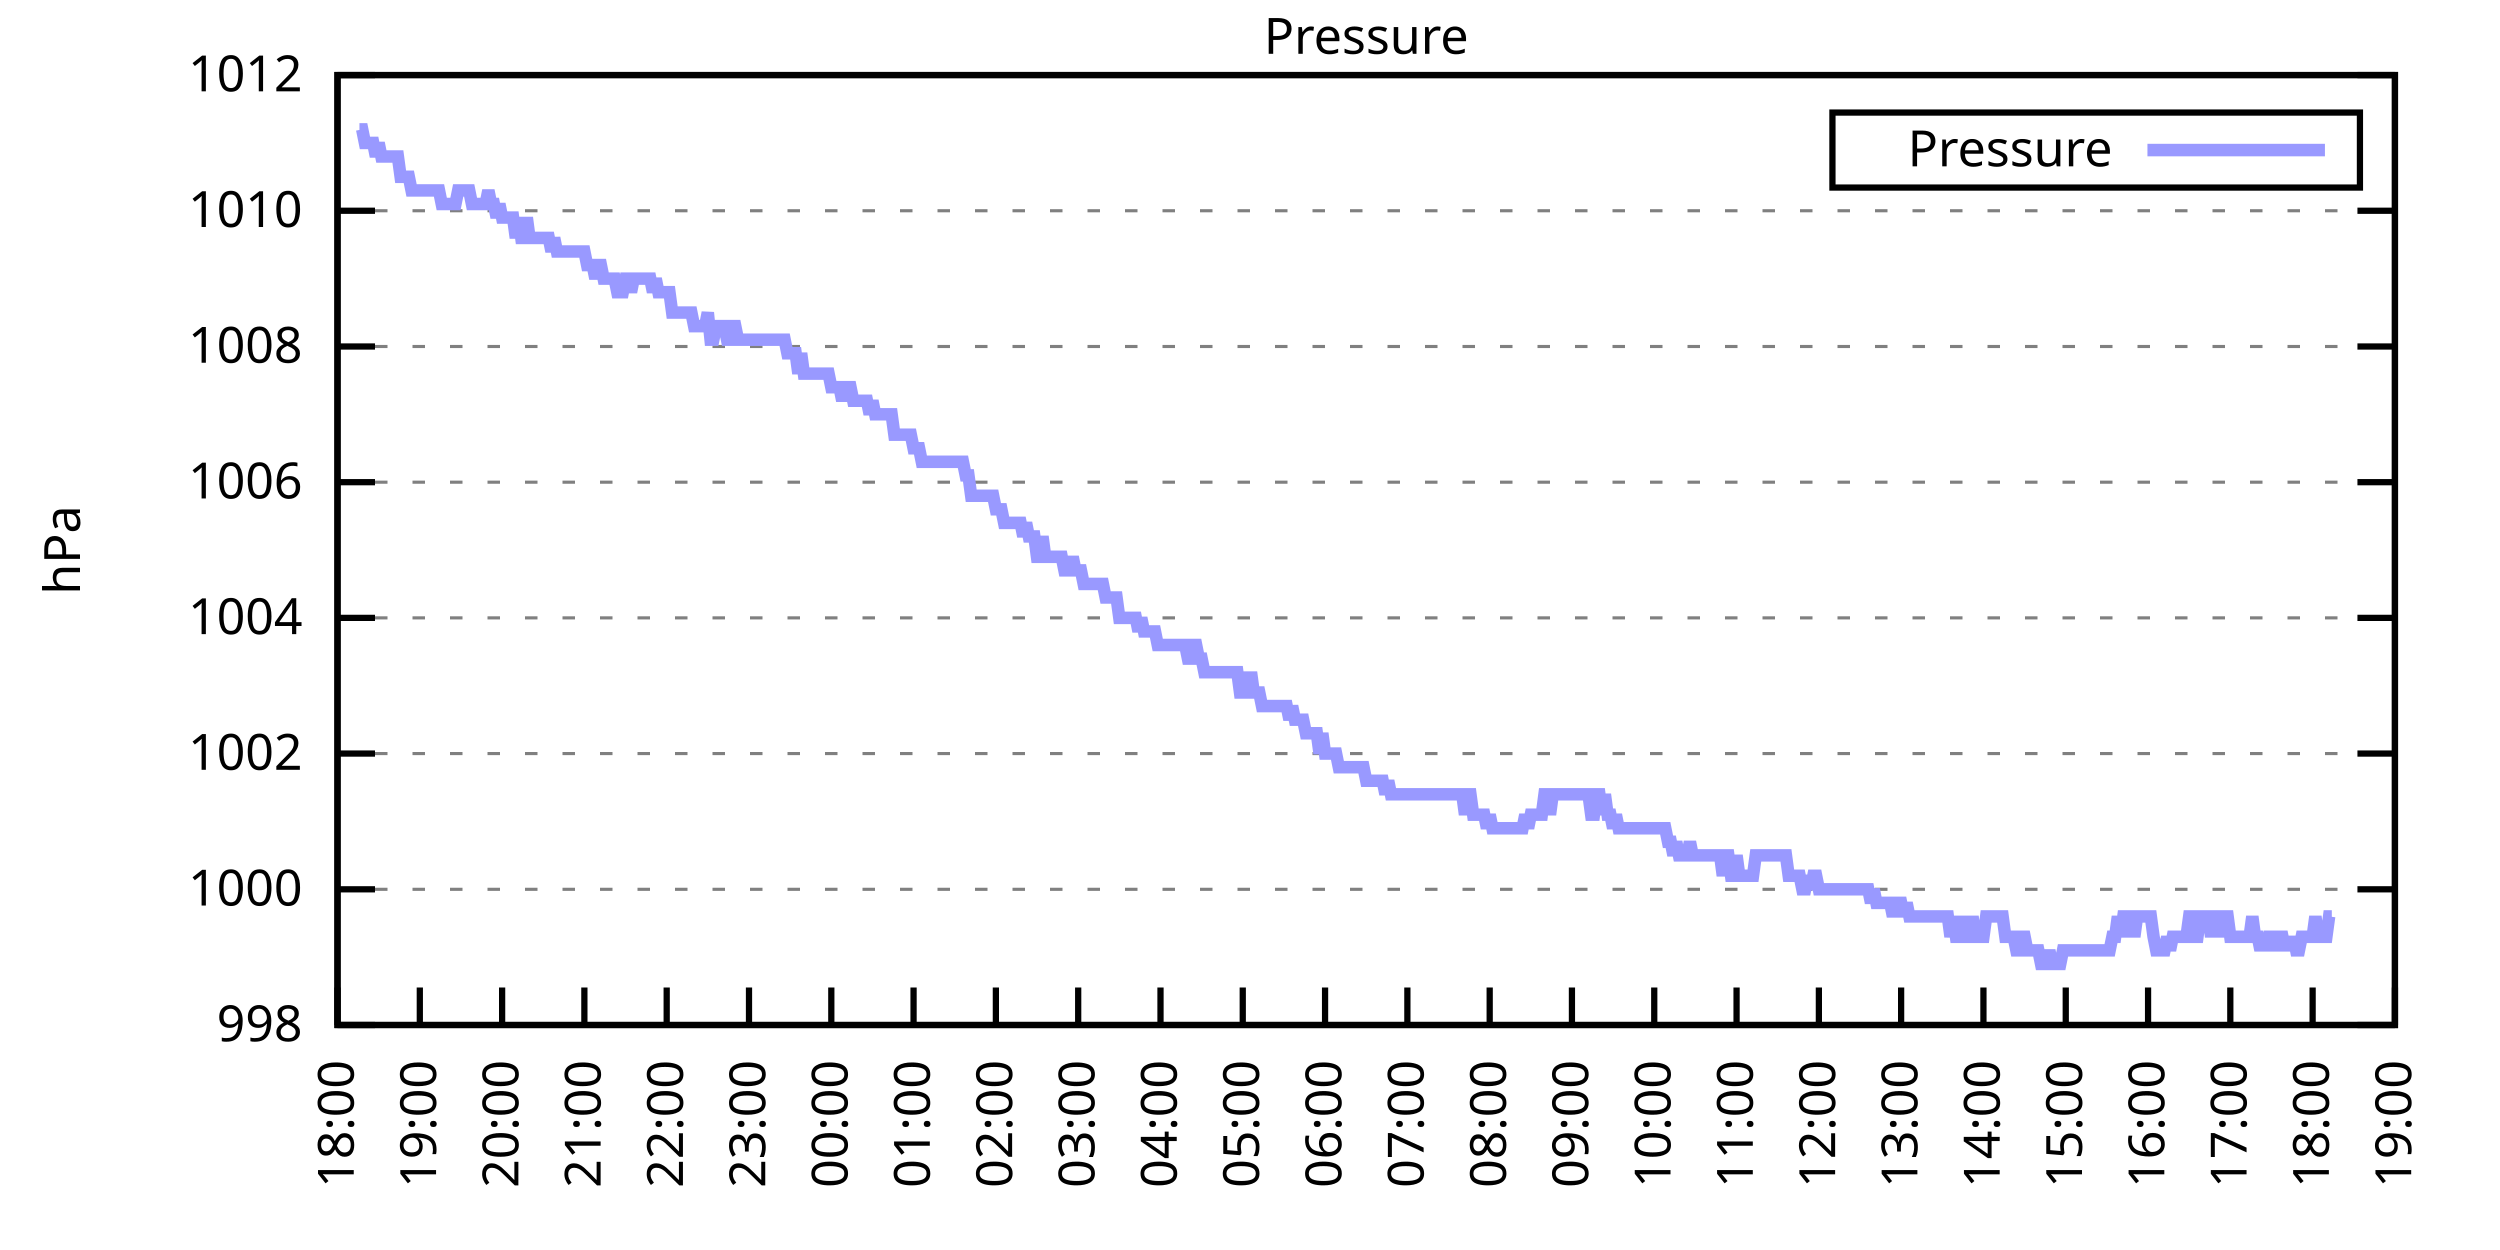
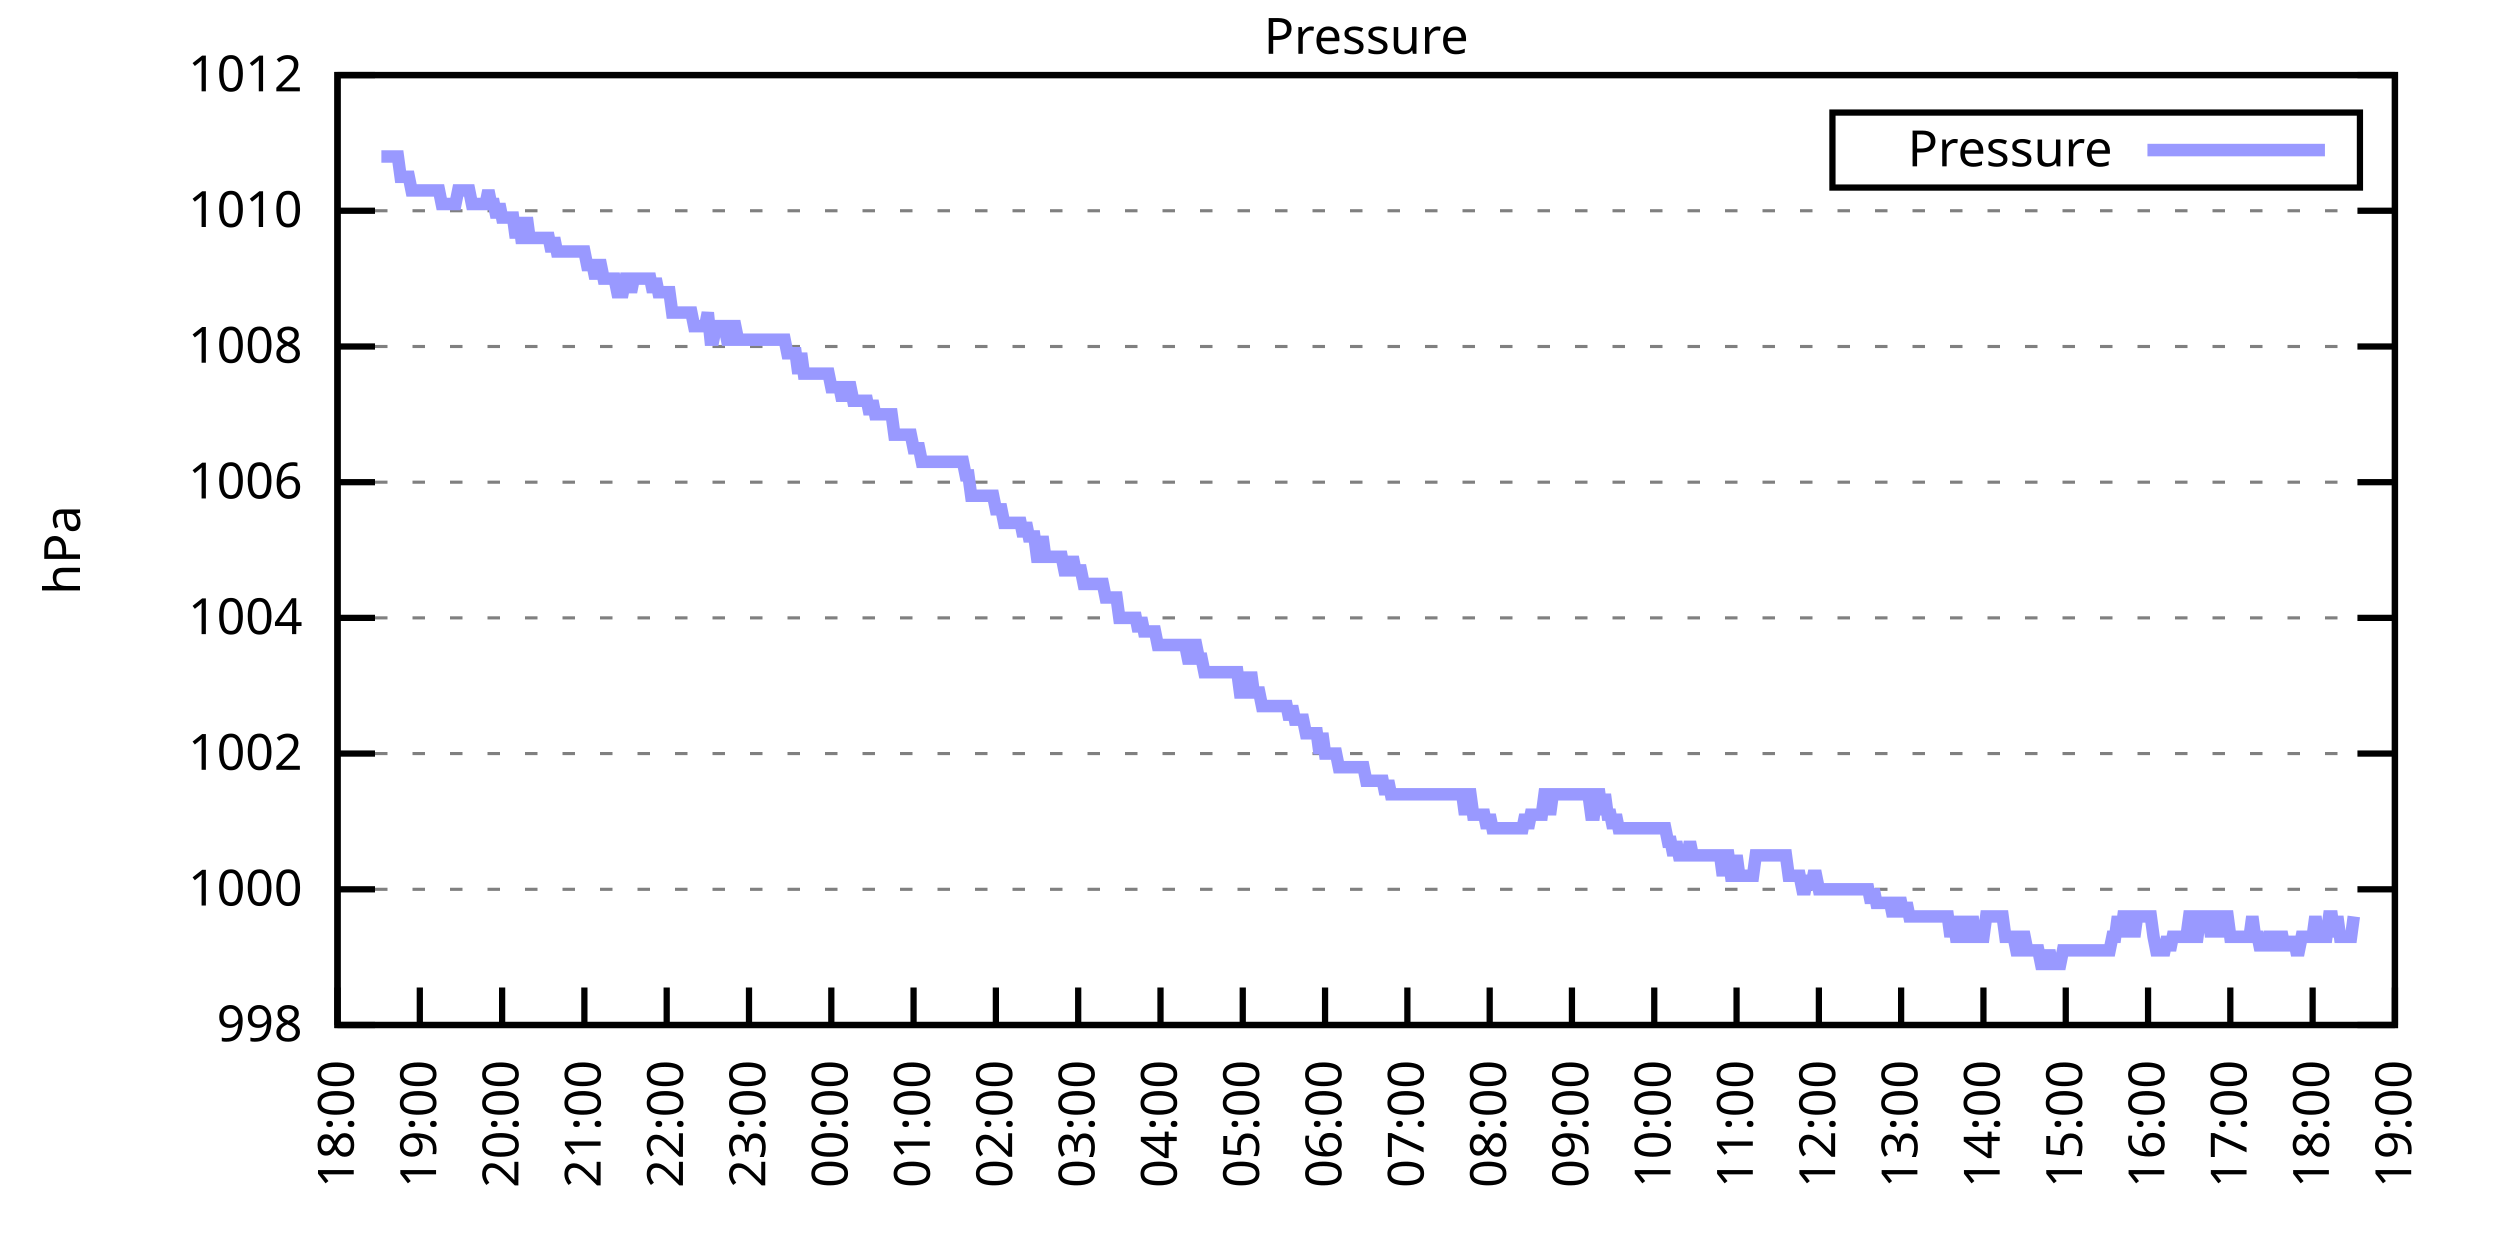
<svg xmlns="http://www.w3.org/2000/svg" xmlns:xlink="http://www.w3.org/1999/xlink" width="400" height="200" viewBox="0 0 400 200">
  <g id="gnuplot_canvas">
    <rect x="0" y="0" width="400" height="200" fill="none" />
    <defs>
      <circle id="gpDot" r="0.5" stroke-width="0.5" stroke="currentColor" />
      <path id="gpPt0" stroke-width="0.333" stroke="currentColor" d="M-1,0 h2 M0,-1 v2" />
      <path id="gpPt1" stroke-width="0.333" stroke="currentColor" d="M-1,-1 L1,1 M1,-1 L-1,1" />
      <path id="gpPt2" stroke-width="0.333" stroke="currentColor" d="M-1,0 L1,0 M0,-1 L0,1 M-1,-1 L1,1 M-1,1 L1,-1" />
      <rect id="gpPt3" stroke-width="0.333" stroke="currentColor" x="-1" y="-1" width="2" height="2" />
      <rect id="gpPt4" stroke-width="0.333" stroke="currentColor" fill="currentColor" x="-1" y="-1" width="2" height="2" />
      <circle id="gpPt5" stroke-width="0.333" stroke="currentColor" cx="0" cy="0" r="1" />
      <use xlink:href="#gpPt5" id="gpPt6" fill="currentColor" stroke="none" />
      <path id="gpPt7" stroke-width="0.333" stroke="currentColor" d="M0,-1.33 L-1.33,0.67 L1.33,0.67 z" />
      <use xlink:href="#gpPt7" id="gpPt8" fill="currentColor" stroke="none" />
      <use xlink:href="#gpPt7" id="gpPt9" stroke="currentColor" transform="rotate(180)" />
      <use xlink:href="#gpPt9" id="gpPt10" fill="currentColor" stroke="none" />
      <use xlink:href="#gpPt3" id="gpPt11" stroke="currentColor" transform="rotate(45)" />
      <use xlink:href="#gpPt11" id="gpPt12" fill="currentColor" stroke="none" />
      <path id="gpPt13" stroke-width="0.333" stroke="currentColor" d="M0,1.330 L1.265,0.411 L0.782,-1.067 L-0.782,-1.076 L-1.265,0.411 z" />
      <use xlink:href="#gpPt13" id="gpPt14" fill="currentColor" stroke="none" />
      <filter id="textbox" filterUnits="objectBoundingBox" x="0" y="0" height="1" width="1">
        <feFlood flood-color="white" flood-opacity="1" result="bgnd" />
        <feComposite in="SourceGraphic" in2="bgnd" operator="atop" />
      </filter>
      <filter id="greybox" filterUnits="objectBoundingBox" x="0" y="0" height="1" width="1">
        <feFlood flood-color="lightgrey" flood-opacity="1" result="grey" />
        <feComposite in="SourceGraphic" in2="grey" operator="atop" />
      </filter>
    </defs>
    <g fill="none" color="white" stroke="currentColor" stroke-width="1.00" stroke-linecap="butt" stroke-linejoin="miter">
</g>
    <g fill="none" color="black" stroke="currentColor" stroke-width="1.00" stroke-linecap="butt" stroke-linejoin="miter">
      <g stroke="none" shape-rendering="crispEdges">
        <polygon fill="rgb(255, 255, 255)" points="54.00,164.00 383.18,164.00 383.18,12.02 54.00,12.02 " />
      </g>
    </g>
    <g fill="none" color="black" stroke="currentColor" stroke-width="1.00" stroke-linecap="butt" stroke-linejoin="miter">
</g>
    <g fill="none" color="black" stroke="black" stroke-width="0.50" stroke-linecap="butt" stroke-linejoin="miter">
</g>
    <g fill="none" color="gray" stroke="currentColor" stroke-width="0.50" stroke-linecap="butt" stroke-linejoin="miter">
      <path stroke="gray" stroke-dasharray="2,4" class="gridline" d="M54.00,164.00 L383.19,164.00  " />
    </g>
    <g fill="none" color="gray" stroke="gray" stroke-width="1.00" stroke-linecap="butt" stroke-linejoin="miter">
</g>
    <g fill="none" color="black" stroke="currentColor" stroke-width="1.00" stroke-linecap="butt" stroke-linejoin="miter">
      <path stroke="black" d="M54.00,164.00 L60.00,164.00 M383.19,164.00 L377.19,164.00  " />
      <g transform="translate(48.40,166.60)" stroke="none" fill="black" font-family="Sans" font-size="8.00" text-anchor="end">
        <text>
          <tspan font-family="Sans"> 998</tspan>
        </text>
      </g>
    </g>
    <g fill="none" color="black" stroke="currentColor" stroke-width="1.00" stroke-linecap="butt" stroke-linejoin="miter">
</g>
    <g fill="none" color="black" stroke="black" stroke-width="0.50" stroke-linecap="butt" stroke-linejoin="miter">
</g>
    <g fill="none" color="gray" stroke="currentColor" stroke-width="0.50" stroke-linecap="butt" stroke-linejoin="miter">
      <path stroke="gray" stroke-dasharray="2,4" class="gridline" d="M54.00,142.29 L383.19,142.29  " />
    </g>
    <g fill="none" color="gray" stroke="gray" stroke-width="1.00" stroke-linecap="butt" stroke-linejoin="miter">
</g>
    <g fill="none" color="black" stroke="currentColor" stroke-width="1.00" stroke-linecap="butt" stroke-linejoin="miter">
      <path stroke="black" d="M54.00,142.29 L60.00,142.29 M383.19,142.29 L377.19,142.29  " />
      <g transform="translate(48.40,144.89)" stroke="none" fill="black" font-family="Sans" font-size="8.00" text-anchor="end">
        <text>
          <tspan font-family="Sans"> 1000</tspan>
        </text>
      </g>
    </g>
    <g fill="none" color="black" stroke="currentColor" stroke-width="1.00" stroke-linecap="butt" stroke-linejoin="miter">
</g>
    <g fill="none" color="black" stroke="black" stroke-width="0.50" stroke-linecap="butt" stroke-linejoin="miter">
</g>
    <g fill="none" color="gray" stroke="currentColor" stroke-width="0.50" stroke-linecap="butt" stroke-linejoin="miter">
      <path stroke="gray" stroke-dasharray="2,4" class="gridline" d="M54.00,120.57 L383.19,120.57  " />
    </g>
    <g fill="none" color="gray" stroke="gray" stroke-width="1.00" stroke-linecap="butt" stroke-linejoin="miter">
</g>
    <g fill="none" color="black" stroke="currentColor" stroke-width="1.00" stroke-linecap="butt" stroke-linejoin="miter">
      <path stroke="black" d="M54.00,120.57 L60.00,120.57 M383.19,120.57 L377.19,120.57  " />
      <g transform="translate(48.40,123.17)" stroke="none" fill="black" font-family="Sans" font-size="8.00" text-anchor="end">
        <text>
          <tspan font-family="Sans"> 1002</tspan>
        </text>
      </g>
    </g>
    <g fill="none" color="black" stroke="currentColor" stroke-width="1.00" stroke-linecap="butt" stroke-linejoin="miter">
</g>
    <g fill="none" color="black" stroke="black" stroke-width="0.50" stroke-linecap="butt" stroke-linejoin="miter">
</g>
    <g fill="none" color="gray" stroke="currentColor" stroke-width="0.50" stroke-linecap="butt" stroke-linejoin="miter">
      <path stroke="gray" stroke-dasharray="2,4" class="gridline" d="M54.00,98.86 L383.19,98.86  " />
    </g>
    <g fill="none" color="gray" stroke="gray" stroke-width="1.00" stroke-linecap="butt" stroke-linejoin="miter">
</g>
    <g fill="none" color="black" stroke="currentColor" stroke-width="1.00" stroke-linecap="butt" stroke-linejoin="miter">
      <path stroke="black" d="M54.00,98.86 L60.00,98.86 M383.19,98.86 L377.19,98.86  " />
      <g transform="translate(48.40,101.46)" stroke="none" fill="black" font-family="Sans" font-size="8.00" text-anchor="end">
        <text>
          <tspan font-family="Sans"> 1004</tspan>
        </text>
      </g>
    </g>
    <g fill="none" color="black" stroke="currentColor" stroke-width="1.00" stroke-linecap="butt" stroke-linejoin="miter">
</g>
    <g fill="none" color="black" stroke="black" stroke-width="0.50" stroke-linecap="butt" stroke-linejoin="miter">
</g>
    <g fill="none" color="gray" stroke="currentColor" stroke-width="0.50" stroke-linecap="butt" stroke-linejoin="miter">
      <path stroke="gray" stroke-dasharray="2,4" class="gridline" d="M54.00,77.15 L383.19,77.15  " />
    </g>
    <g fill="none" color="gray" stroke="gray" stroke-width="1.00" stroke-linecap="butt" stroke-linejoin="miter">
</g>
    <g fill="none" color="black" stroke="currentColor" stroke-width="1.00" stroke-linecap="butt" stroke-linejoin="miter">
      <path stroke="black" d="M54.00,77.15 L60.00,77.15 M383.19,77.15 L377.19,77.15  " />
      <g transform="translate(48.40,79.75)" stroke="none" fill="black" font-family="Sans" font-size="8.00" text-anchor="end">
        <text>
          <tspan font-family="Sans"> 1006</tspan>
        </text>
      </g>
    </g>
    <g fill="none" color="black" stroke="currentColor" stroke-width="1.00" stroke-linecap="butt" stroke-linejoin="miter">
</g>
    <g fill="none" color="black" stroke="black" stroke-width="0.50" stroke-linecap="butt" stroke-linejoin="miter">
</g>
    <g fill="none" color="gray" stroke="currentColor" stroke-width="0.50" stroke-linecap="butt" stroke-linejoin="miter">
      <path stroke="gray" stroke-dasharray="2,4" class="gridline" d="M54.00,55.44 L383.19,55.44  " />
    </g>
    <g fill="none" color="gray" stroke="gray" stroke-width="1.00" stroke-linecap="butt" stroke-linejoin="miter">
</g>
    <g fill="none" color="black" stroke="currentColor" stroke-width="1.00" stroke-linecap="butt" stroke-linejoin="miter">
      <path stroke="black" d="M54.00,55.44 L60.00,55.44 M383.19,55.44 L377.19,55.44  " />
      <g transform="translate(48.40,58.04)" stroke="none" fill="black" font-family="Sans" font-size="8.00" text-anchor="end">
        <text>
          <tspan font-family="Sans"> 1008</tspan>
        </text>
      </g>
    </g>
    <g fill="none" color="black" stroke="currentColor" stroke-width="1.00" stroke-linecap="butt" stroke-linejoin="miter">
</g>
    <g fill="none" color="black" stroke="black" stroke-width="0.50" stroke-linecap="butt" stroke-linejoin="miter">
</g>
    <g fill="none" color="gray" stroke="currentColor" stroke-width="0.50" stroke-linecap="butt" stroke-linejoin="miter">
      <path stroke="gray" stroke-dasharray="2,4" class="gridline" d="M54.00,33.72 L383.19,33.72  " />
    </g>
    <g fill="none" color="gray" stroke="gray" stroke-width="1.00" stroke-linecap="butt" stroke-linejoin="miter">
</g>
    <g fill="none" color="black" stroke="currentColor" stroke-width="1.00" stroke-linecap="butt" stroke-linejoin="miter">
      <path stroke="black" d="M54.00,33.72 L60.00,33.72 M383.19,33.72 L377.19,33.72  " />
      <g transform="translate(48.40,36.32)" stroke="none" fill="black" font-family="Sans" font-size="8.00" text-anchor="end">
        <text>
          <tspan font-family="Sans"> 1010</tspan>
        </text>
      </g>
    </g>
    <g fill="none" color="black" stroke="currentColor" stroke-width="1.00" stroke-linecap="butt" stroke-linejoin="miter">
</g>
    <g fill="none" color="black" stroke="black" stroke-width="0.50" stroke-linecap="butt" stroke-linejoin="miter">
</g>
    <g fill="none" color="gray" stroke="currentColor" stroke-width="0.50" stroke-linecap="butt" stroke-linejoin="miter">
      <path stroke="gray" stroke-dasharray="2,4" class="gridline" d="M54.00,12.01 L383.19,12.01  " />
    </g>
    <g fill="none" color="gray" stroke="gray" stroke-width="1.00" stroke-linecap="butt" stroke-linejoin="miter">
</g>
    <g fill="none" color="black" stroke="currentColor" stroke-width="1.00" stroke-linecap="butt" stroke-linejoin="miter">
      <path stroke="black" d="M54.00,12.01 L60.00,12.01 M383.19,12.01 L377.19,12.01  " />
      <g transform="translate(48.40,14.61)" stroke="none" fill="black" font-family="Sans" font-size="8.00" text-anchor="end">
        <text>
          <tspan font-family="Sans"> 1012</tspan>
        </text>
      </g>
    </g>
    <g fill="none" color="black" stroke="currentColor" stroke-width="1.00" stroke-linecap="butt" stroke-linejoin="miter">
      <path stroke="black" d="M54.00,164.00 L54.00,158.00  " />
      <g transform="translate(56.60,169.60) rotate(270.00)" stroke="none" fill="black" font-family="Sans" font-size="8.00" text-anchor="end">
        <text>
          <tspan font-family="Sans">18:00</tspan>
        </text>
      </g>
    </g>
    <g fill="none" color="black" stroke="currentColor" stroke-width="1.00" stroke-linecap="butt" stroke-linejoin="miter">
      <path stroke="black" d="M67.17,164.00 L67.17,158.00  " />
      <g transform="translate(69.77,169.60) rotate(270.00)" stroke="none" fill="black" font-family="Sans" font-size="8.00" text-anchor="end">
        <text>
          <tspan font-family="Sans">19:00</tspan>
        </text>
      </g>
    </g>
    <g fill="none" color="black" stroke="currentColor" stroke-width="1.00" stroke-linecap="butt" stroke-linejoin="miter">
      <path stroke="black" d="M80.34,164.00 L80.34,158.00  " />
      <g transform="translate(82.94,169.60) rotate(270.00)" stroke="none" fill="black" font-family="Sans" font-size="8.00" text-anchor="end">
        <text>
          <tspan font-family="Sans">20:00</tspan>
        </text>
      </g>
    </g>
    <g fill="none" color="black" stroke="currentColor" stroke-width="1.00" stroke-linecap="butt" stroke-linejoin="miter">
      <path stroke="black" d="M93.50,164.00 L93.50,158.00  " />
      <g transform="translate(96.10,169.60) rotate(270.00)" stroke="none" fill="black" font-family="Sans" font-size="8.00" text-anchor="end">
        <text>
          <tspan font-family="Sans">21:00</tspan>
        </text>
      </g>
    </g>
    <g fill="none" color="black" stroke="currentColor" stroke-width="1.00" stroke-linecap="butt" stroke-linejoin="miter">
      <path stroke="black" d="M106.67,164.00 L106.67,158.00  " />
      <g transform="translate(109.27,169.60) rotate(270.00)" stroke="none" fill="black" font-family="Sans" font-size="8.00" text-anchor="end">
        <text>
          <tspan font-family="Sans">22:00</tspan>
        </text>
      </g>
    </g>
    <g fill="none" color="black" stroke="currentColor" stroke-width="1.00" stroke-linecap="butt" stroke-linejoin="miter">
      <path stroke="black" d="M119.84,164.00 L119.84,158.00  " />
      <g transform="translate(122.44,169.60) rotate(270.00)" stroke="none" fill="black" font-family="Sans" font-size="8.00" text-anchor="end">
        <text>
          <tspan font-family="Sans">23:00</tspan>
        </text>
      </g>
    </g>
    <g fill="none" color="black" stroke="currentColor" stroke-width="1.00" stroke-linecap="butt" stroke-linejoin="miter">
      <path stroke="black" d="M133.01,164.00 L133.01,158.00  " />
      <g transform="translate(135.61,169.60) rotate(270.00)" stroke="none" fill="black" font-family="Sans" font-size="8.00" text-anchor="end">
        <text>
          <tspan font-family="Sans">00:00</tspan>
        </text>
      </g>
    </g>
    <g fill="none" color="black" stroke="currentColor" stroke-width="1.00" stroke-linecap="butt" stroke-linejoin="miter">
      <path stroke="black" d="M146.17,164.00 L146.17,158.00  " />
      <g transform="translate(148.77,169.60) rotate(270.00)" stroke="none" fill="black" font-family="Sans" font-size="8.00" text-anchor="end">
        <text>
          <tspan font-family="Sans">01:00</tspan>
        </text>
      </g>
    </g>
    <g fill="none" color="black" stroke="currentColor" stroke-width="1.00" stroke-linecap="butt" stroke-linejoin="miter">
      <path stroke="black" d="M159.34,164.00 L159.34,158.00  " />
      <g transform="translate(161.94,169.60) rotate(270.00)" stroke="none" fill="black" font-family="Sans" font-size="8.00" text-anchor="end">
        <text>
          <tspan font-family="Sans">02:00</tspan>
        </text>
      </g>
    </g>
    <g fill="none" color="black" stroke="currentColor" stroke-width="1.00" stroke-linecap="butt" stroke-linejoin="miter">
      <path stroke="black" d="M172.51,164.00 L172.51,158.00  " />
      <g transform="translate(175.11,169.60) rotate(270.00)" stroke="none" fill="black" font-family="Sans" font-size="8.00" text-anchor="end">
        <text>
          <tspan font-family="Sans">03:00</tspan>
        </text>
      </g>
    </g>
    <g fill="none" color="black" stroke="currentColor" stroke-width="1.00" stroke-linecap="butt" stroke-linejoin="miter">
      <path stroke="black" d="M185.68,164.00 L185.68,158.00  " />
      <g transform="translate(188.28,169.60) rotate(270.00)" stroke="none" fill="black" font-family="Sans" font-size="8.00" text-anchor="end">
        <text>
          <tspan font-family="Sans">04:00</tspan>
        </text>
      </g>
    </g>
    <g fill="none" color="black" stroke="currentColor" stroke-width="1.00" stroke-linecap="butt" stroke-linejoin="miter">
      <path stroke="black" d="M198.84,164.00 L198.84,158.00  " />
      <g transform="translate(201.44,169.60) rotate(270.00)" stroke="none" fill="black" font-family="Sans" font-size="8.00" text-anchor="end">
        <text>
          <tspan font-family="Sans">05:00</tspan>
        </text>
      </g>
    </g>
    <g fill="none" color="black" stroke="currentColor" stroke-width="1.00" stroke-linecap="butt" stroke-linejoin="miter">
      <path stroke="black" d="M212.01,164.00 L212.01,158.00  " />
      <g transform="translate(214.61,169.60) rotate(270.00)" stroke="none" fill="black" font-family="Sans" font-size="8.00" text-anchor="end">
        <text>
          <tspan font-family="Sans">06:00</tspan>
        </text>
      </g>
    </g>
    <g fill="none" color="black" stroke="currentColor" stroke-width="1.00" stroke-linecap="butt" stroke-linejoin="miter">
      <path stroke="black" d="M225.18,164.00 L225.18,158.00  " />
      <g transform="translate(227.78,169.60) rotate(270.00)" stroke="none" fill="black" font-family="Sans" font-size="8.00" text-anchor="end">
        <text>
          <tspan font-family="Sans">07:00</tspan>
        </text>
      </g>
    </g>
    <g fill="none" color="black" stroke="currentColor" stroke-width="1.00" stroke-linecap="butt" stroke-linejoin="miter">
      <path stroke="black" d="M238.35,164.00 L238.35,158.00  " />
      <g transform="translate(240.95,169.60) rotate(270.00)" stroke="none" fill="black" font-family="Sans" font-size="8.00" text-anchor="end">
        <text>
          <tspan font-family="Sans">08:00</tspan>
        </text>
      </g>
    </g>
    <g fill="none" color="black" stroke="currentColor" stroke-width="1.00" stroke-linecap="butt" stroke-linejoin="miter">
      <path stroke="black" d="M251.51,164.00 L251.51,158.00  " />
      <g transform="translate(254.11,169.60) rotate(270.00)" stroke="none" fill="black" font-family="Sans" font-size="8.00" text-anchor="end">
        <text>
          <tspan font-family="Sans">09:00</tspan>
        </text>
      </g>
    </g>
    <g fill="none" color="black" stroke="currentColor" stroke-width="1.00" stroke-linecap="butt" stroke-linejoin="miter">
      <path stroke="black" d="M264.68,164.00 L264.68,158.00  " />
      <g transform="translate(267.28,169.60) rotate(270.00)" stroke="none" fill="black" font-family="Sans" font-size="8.00" text-anchor="end">
        <text>
          <tspan font-family="Sans">10:00</tspan>
        </text>
      </g>
    </g>
    <g fill="none" color="black" stroke="currentColor" stroke-width="1.00" stroke-linecap="butt" stroke-linejoin="miter">
      <path stroke="black" d="M277.85,164.00 L277.85,158.00  " />
      <g transform="translate(280.45,169.60) rotate(270.00)" stroke="none" fill="black" font-family="Sans" font-size="8.00" text-anchor="end">
        <text>
          <tspan font-family="Sans">11:00</tspan>
        </text>
      </g>
    </g>
    <g fill="none" color="black" stroke="currentColor" stroke-width="1.00" stroke-linecap="butt" stroke-linejoin="miter">
      <path stroke="black" d="M291.02,164.00 L291.02,158.00  " />
      <g transform="translate(293.62,169.60) rotate(270.00)" stroke="none" fill="black" font-family="Sans" font-size="8.00" text-anchor="end">
        <text>
          <tspan font-family="Sans">12:00</tspan>
        </text>
      </g>
    </g>
    <g fill="none" color="black" stroke="currentColor" stroke-width="1.00" stroke-linecap="butt" stroke-linejoin="miter">
      <path stroke="black" d="M304.18,164.00 L304.18,158.00  " />
      <g transform="translate(306.78,169.60) rotate(270.00)" stroke="none" fill="black" font-family="Sans" font-size="8.00" text-anchor="end">
        <text>
          <tspan font-family="Sans">13:00</tspan>
        </text>
      </g>
    </g>
    <g fill="none" color="black" stroke="currentColor" stroke-width="1.00" stroke-linecap="butt" stroke-linejoin="miter">
      <path stroke="black" d="M317.35,164.00 L317.35,158.00  " />
      <g transform="translate(319.95,169.60) rotate(270.00)" stroke="none" fill="black" font-family="Sans" font-size="8.00" text-anchor="end">
        <text>
          <tspan font-family="Sans">14:00</tspan>
        </text>
      </g>
    </g>
    <g fill="none" color="black" stroke="currentColor" stroke-width="1.00" stroke-linecap="butt" stroke-linejoin="miter">
      <path stroke="black" d="M330.52,164.00 L330.52,158.00  " />
      <g transform="translate(333.12,169.60) rotate(270.00)" stroke="none" fill="black" font-family="Sans" font-size="8.00" text-anchor="end">
        <text>
          <tspan font-family="Sans">15:00</tspan>
        </text>
      </g>
    </g>
    <g fill="none" color="black" stroke="currentColor" stroke-width="1.00" stroke-linecap="butt" stroke-linejoin="miter">
      <path stroke="black" d="M343.69,164.00 L343.69,158.00  " />
      <g transform="translate(346.29,169.60) rotate(270.00)" stroke="none" fill="black" font-family="Sans" font-size="8.00" text-anchor="end">
        <text>
          <tspan font-family="Sans">16:00</tspan>
        </text>
      </g>
    </g>
    <g fill="none" color="black" stroke="currentColor" stroke-width="1.00" stroke-linecap="butt" stroke-linejoin="miter">
      <path stroke="black" d="M356.85,164.00 L356.85,158.00  " />
      <g transform="translate(359.45,169.60) rotate(270.00)" stroke="none" fill="black" font-family="Sans" font-size="8.00" text-anchor="end">
        <text>
          <tspan font-family="Sans">17:00</tspan>
        </text>
      </g>
    </g>
    <g fill="none" color="black" stroke="currentColor" stroke-width="1.00" stroke-linecap="butt" stroke-linejoin="miter">
      <path stroke="black" d="M370.02,164.00 L370.02,158.00  " />
      <g transform="translate(372.62,169.60) rotate(270.00)" stroke="none" fill="black" font-family="Sans" font-size="8.00" text-anchor="end">
        <text>
          <tspan font-family="Sans">18:00</tspan>
        </text>
      </g>
    </g>
    <g fill="none" color="black" stroke="currentColor" stroke-width="1.00" stroke-linecap="butt" stroke-linejoin="miter">
      <path stroke="black" d="M383.19,164.00 L383.19,158.00  " />
      <g transform="translate(385.79,169.60) rotate(270.00)" stroke="none" fill="black" font-family="Sans" font-size="8.00" text-anchor="end">
        <text>
          <tspan font-family="Sans">19:00</tspan>
        </text>
      </g>
    </g>
    <g fill="none" color="black" stroke="currentColor" stroke-width="1.00" stroke-linecap="butt" stroke-linejoin="miter">
</g>
    <g fill="none" color="black" stroke="currentColor" stroke-width="1.00" stroke-linecap="butt" stroke-linejoin="miter">
      <path stroke="black" d="M54.00,12.01 L54.00,164.00 L383.19,164.00 L383.19,12.01 L54.00,12.01 Z  " />
    </g>
    <g fill="none" color="black" stroke="currentColor" stroke-width="1.00" stroke-linecap="butt" stroke-linejoin="miter">
</g>
    <g fill="none" color="black" stroke="currentColor" stroke-width="1.00" stroke-linecap="butt" stroke-linejoin="miter">
      <path stroke="black" d="M293.19,30.01 L293.19,18.01 L377.59,18.01 L377.59,30.01 L293.19,30.01 Z  " />
    </g>
    <g id="Pressure_plot_1">
      <g fill="none" color="white" stroke="black" stroke-width="2.00" stroke-linecap="butt" stroke-linejoin="miter">
</g>
      <g fill="none" color="black" stroke="currentColor" stroke-width="2.00" stroke-linecap="butt" stroke-linejoin="miter">
        <g transform="translate(337.99,26.61)" stroke="none" fill="black" font-family="Sans" font-size="8.00" text-anchor="end">
          <text>
            <tspan font-family="Sans">Pressure</tspan>
          </text>
        </g>
      </g>
      <g fill="none" color="black" stroke="currentColor" stroke-width="2.00" stroke-linecap="butt" stroke-linejoin="miter">
-         <path stroke="rgb(153, 153, 255)" d="M343.59,24.01 L371.99,24.01 M57.51,20.70 L57.95,20.70 L58.39,22.87 L58.83,22.87 L59.27,22.87 L59.71,22.87   L60.14,25.04 L60.58,22.87 L61.02,25.04 L61.46,25.04 L61.90,25.04 L62.34,25.04 L62.78,25.04 L63.22,25.04   L63.66,25.04 L64.10,28.29 L64.53,28.29 L64.97,28.29 L65.41,28.29 L65.85,30.47 L66.29,30.47 L66.73,30.47   L67.17,30.47 L67.61,30.47 L68.05,30.47 L68.48,30.47 L68.92,30.47 L69.36,30.47 L69.80,30.47 L70.24,30.47   L70.68,32.64 L71.12,32.64 L71.56,32.64 L72.00,32.64 L72.43,32.64 L72.87,32.64 L73.31,30.47 L73.75,30.47   L74.19,30.47 L74.63,30.47 L75.07,30.47 L75.51,32.64 L75.95,32.64 L76.38,32.64 L76.82,32.64 L77.26,32.64   L77.70,32.64 L78.14,30.47 L78.58,32.64 L79.02,32.64 L79.46,34.81 L79.90,32.64 L80.34,34.81 L80.77,34.81   L81.21,34.81 L81.65,34.81 L82.09,34.81 L82.53,38.07 L82.97,34.81 L83.41,38.07 L83.85,38.07 L84.29,34.81   L84.72,38.07 L85.16,38.07 L85.60,38.07 L86.04,38.07 L86.48,38.07 L86.92,38.07 L87.36,38.07 L87.80,38.07   L88.24,40.24 L88.67,38.07 L89.11,40.24 L89.55,40.24 L89.99,40.24 L90.43,40.24 L90.87,40.24 L91.31,40.24   L91.75,40.24 L92.19,40.24 L92.62,40.24 L93.06,40.24 L93.50,40.24 L93.94,42.41 L94.38,42.41 L94.82,42.41   L95.26,44.58 L95.70,42.41 L96.14,42.41 L96.58,44.58 L97.01,44.58 L97.45,44.58 L97.89,44.58 L98.33,44.58   L98.77,46.75 L99.21,46.75 L99.65,46.75 L100.09,44.58 L100.53,44.58 L100.96,46.75 L101.40,44.58 L101.84,44.58   L102.28,44.58 L102.72,44.58 L103.16,44.58 L103.60,44.58 L104.04,44.58 L104.48,46.75 L104.91,44.58 L105.35,46.75   L105.79,46.75 L106.23,46.75 L106.67,46.75 L107.11,46.75 L107.55,50.01 L107.99,50.01 L108.43,50.01 L108.87,50.01   L109.30,50.01 L109.74,50.01 L110.18,50.01 L110.62,50.01 L111.06,52.18 L111.50,52.18 L111.94,52.18 L112.38,52.18   L112.82,52.18 L113.25,50.01 L113.69,54.35 L114.13,54.35 L114.57,52.18 L115.01,52.18 L115.45,52.18 L115.89,52.18   L116.33,54.35 L116.77,54.35 L117.20,52.18 L117.64,52.18 L118.08,54.35 L118.52,54.35 L118.96,54.35 L119.40,54.35   L119.84,54.35 L120.28,54.35 L120.72,54.35 L121.15,54.35 L121.59,54.35 L122.03,54.35 L122.47,54.35 L122.91,54.35   L123.35,54.35 L123.79,54.35 L124.23,54.35 L124.67,54.35 L125.11,54.35 L125.54,54.35 L125.98,56.52 L126.42,56.52   L126.86,56.52 L127.30,56.52 L127.74,59.78 L128.18,56.52 L128.62,59.78 L129.06,59.78 L129.49,59.78 L129.93,59.78   L130.37,59.78 L130.81,59.78 L131.25,59.78 L131.69,59.78 L132.13,59.78 L132.57,59.78 L133.01,61.95 L133.44,61.95   L133.88,61.95 L134.32,61.95 L134.76,64.12 L135.20,61.95 L135.64,61.95 L136.08,61.95 L136.52,64.12 L136.96,64.12   L137.39,64.12 L137.83,64.12 L138.27,64.12 L138.71,64.12 L139.15,66.29 L139.59,64.12 L140.03,66.29 L140.47,66.29   L140.91,66.29 L141.35,66.29 L141.78,66.29 L142.22,66.29 L142.66,66.29 L143.10,69.55 L143.54,69.55 L143.98,69.55   L144.42,69.55 L144.86,69.55 L145.30,69.55 L145.73,69.55 L146.17,71.72 L146.61,71.72 L147.05,71.72 L147.49,73.89   L147.93,73.89 L148.37,73.89 L148.81,73.89 L149.25,73.89 L149.68,73.89 L150.12,73.89 L150.56,73.89 L151.00,73.89   L151.44,73.89 L151.88,73.89 L152.32,73.89 L152.76,73.89 L153.20,73.89 L153.63,73.89 L154.07,73.89 L154.51,76.06   L154.95,76.06 L155.39,79.32 L155.83,79.32 L156.27,79.32 L156.71,79.32 L157.15,79.32 L157.59,79.32 L158.02,79.32   L158.46,79.32 L158.90,79.32 L159.34,81.49 L159.78,81.49 L160.22,81.49 L160.66,83.66 L161.10,83.66 L161.54,83.66   L161.97,83.66 L162.41,83.66 L162.85,83.66 L163.29,83.66 L163.73,85.83 L164.17,83.66 L164.61,85.83 L165.05,85.83   L165.49,85.83 L165.92,89.09 L166.36,89.09 L166.80,85.83 L167.24,89.09 L167.68,89.09 L168.12,89.09 L168.56,89.09   L169.00,89.09 L169.44,89.09 L169.87,89.09 L170.31,91.26 L170.75,91.26 L171.19,91.26 L171.63,89.09 L172.07,91.26   L172.51,91.26 L172.95,91.26 L173.39,93.43 L173.83,93.43 L174.26,93.43 L174.70,93.43 L175.14,93.43 L175.58,93.43   L176.02,93.43 L176.46,93.43 L176.90,95.60 L177.34,95.60 L177.78,95.60 L178.21,95.60 L178.65,95.60 L179.09,98.86   L179.53,98.86 L179.97,98.86 L180.41,98.86 L180.85,98.86 L181.29,98.86 L181.73,98.86 L182.16,101.03 L182.60,98.86   L183.04,101.03 L183.48,101.03 L183.92,101.03 L184.36,101.03 L184.80,101.03 L185.24,103.20 L185.68,103.20 L186.11,103.20   L186.55,103.20 L186.99,103.20 L187.43,103.20 L187.87,103.20 L188.31,103.20 L188.75,103.20 L189.19,103.20 L189.63,103.20   L190.07,105.38 L190.50,105.38 L190.94,103.20 L191.38,103.20 L191.82,105.38 L192.26,105.38 L192.70,107.55 L193.14,107.55   L193.58,107.55 L194.02,107.55 L194.45,107.55 L194.89,107.55 L195.33,107.55 L195.77,107.55 L196.21,107.55 L196.65,107.55   L197.09,107.55 L197.53,107.55 L197.97,107.55 L198.40,110.80 L198.84,110.80 L199.28,107.55 L199.72,110.80 L200.16,107.55   L200.60,110.80 L201.04,110.80 L201.48,110.80 L201.92,112.97 L202.35,112.97 L202.79,112.97 L203.23,112.97 L203.67,112.97   L204.11,112.97 L204.55,112.97 L204.99,112.97 L205.43,112.97 L205.87,112.97 L206.31,115.15 L206.74,112.97 L207.18,115.15   L207.62,115.15 L208.06,115.15 L208.50,115.15 L208.94,117.32 L209.38,117.32 L209.82,117.32 L210.26,117.32 L210.69,117.32   L211.13,120.57 L211.57,117.32 L212.01,120.57 L212.45,120.57 L212.89,120.57 L213.33,120.57 L213.77,120.57 L214.21,122.75   L214.64,122.75 L215.08,122.75 L215.52,122.75 L215.96,122.75 L216.40,122.75 L216.84,122.75 L217.28,122.75 L217.72,122.75   L218.16,122.75 L218.60,124.92 L219.03,124.92 L219.47,124.92 L219.91,124.92 L220.35,124.92 L220.79,124.92 L221.23,124.92   L221.67,127.09 L222.11,124.92 L222.55,127.09 L222.98,127.09 L223.42,127.09 L223.86,127.09 L224.30,127.09 L224.74,127.09   L225.18,127.09 L225.62,127.09 L226.06,127.09 L226.50,127.09 L226.93,127.09 L227.37,127.09 L227.81,127.09 L228.25,127.09   L228.69,127.09 L229.13,127.09 L229.57,127.09 L230.01,127.09 L230.45,127.09 L230.88,127.09 L231.32,127.09 L231.76,127.09   L232.20,127.09 L232.64,127.09 L233.08,127.09 L233.52,127.09 L233.96,127.09 L234.40,130.35 L234.84,127.09 L235.27,127.09   L235.71,130.35 L236.15,130.35 L236.59,130.35 L237.03,130.35 L237.47,130.35 L237.91,132.52 L238.35,130.35 L238.79,132.52   L239.22,132.52 L239.66,132.52 L240.10,132.52 L240.54,132.52 L240.98,132.52 L241.42,132.52 L241.86,132.52 L242.30,132.52   L242.74,132.52 L243.17,132.52 L243.61,132.52 L244.05,130.35 L244.49,132.52 L244.93,130.35 L245.37,130.35 L245.81,130.35   L246.25,130.35 L246.69,130.35 L247.12,127.09 L247.56,127.09 L248.00,130.35 L248.44,127.09 L248.88,127.09 L249.32,127.09   L249.76,127.09 L250.20,127.09 L250.64,127.09 L251.08,127.09 L251.51,127.09 L251.95,127.09 L252.39,127.09 L252.83,127.09   L253.27,127.09 L253.71,127.09 L254.15,127.09 L254.59,130.35 L255.03,130.35 L255.46,127.09 L255.90,127.09 L256.34,130.35   L256.78,127.09 L257.22,130.35 L257.66,130.35 L258.10,132.52 L258.54,130.35 L258.98,132.52 L259.41,132.52 L259.85,132.52   L260.29,132.52 L260.73,132.52 L261.17,132.52 L261.61,132.52 L262.05,132.52 L262.49,132.52 L262.93,132.52 L263.36,132.52   L263.80,132.52 L264.24,132.52 L264.68,132.52 L265.12,132.52 L265.56,132.52 L266.00,132.52 L266.44,132.52 L266.88,134.69   L267.32,134.69 L267.75,136.86 L268.19,134.69 L268.63,136.86 L269.07,136.86 L269.51,136.86 L269.95,136.86 L270.39,134.69   L270.83,136.86 L271.27,136.86 L271.70,136.86 L272.14,136.86 L272.58,136.86 L273.02,136.86 L273.46,136.86 L273.90,136.86   L274.34,136.86 L274.78,136.86 L275.22,136.86 L275.65,140.12 L276.09,136.86 L276.53,136.86 L276.97,140.12 L277.41,140.12   L277.85,136.86 L278.29,140.12 L278.73,140.12 L279.17,140.12 L279.60,140.12 L280.04,140.12 L280.48,140.12 L280.92,136.86   L281.36,136.86 L281.80,136.86 L282.24,136.86 L282.68,136.86 L283.12,136.86 L283.56,136.86 L283.99,136.86 L284.43,136.86   L284.87,136.86 L285.31,136.86 L285.75,136.86 L286.19,140.12 L286.63,140.12 L287.07,140.12 L287.51,140.12 L287.94,140.12   L288.38,142.29 L288.82,142.29 L289.26,140.12 L289.70,142.29 L290.14,140.12 L290.58,140.12 L291.02,142.29 L291.46,142.29   L291.89,142.29 L292.33,142.29 L292.77,142.29 L293.21,142.29 L293.65,142.29 L294.09,142.29 L294.53,142.29 L294.97,142.29   L295.41,142.29 L295.84,142.29 L296.28,142.29 L296.72,142.29 L297.16,142.29 L297.60,142.29 L298.04,142.29 L298.48,142.29   L298.92,142.29 L299.36,144.46 L299.80,142.29 L300.23,144.46 L300.67,144.46 L301.11,144.46 L301.55,144.46 L301.99,144.46   L302.43,144.46 L302.87,146.63 L303.31,144.46 L303.75,144.46 L304.18,144.46 L304.62,146.63 L305.06,144.46 L305.50,146.63   L305.94,146.63 L306.38,146.63 L306.82,146.63 L307.26,146.63 L307.70,146.63 L308.13,146.63 L308.57,146.63 L309.01,146.63   L309.45,146.63 L309.89,146.63 L310.33,146.63 L310.77,146.63 L311.21,146.63 L311.65,146.63 L312.08,149.89 L312.52,146.63   L312.96,149.89 L313.40,149.89 L313.84,149.89 L314.28,146.63 L314.72,149.89 L315.16,149.89 L315.60,146.63 L316.04,149.89   L316.47,149.89 L316.91,149.89 L317.35,149.89 L317.79,146.63 L318.23,146.63 L318.67,146.63 L319.11,146.63 L319.55,146.63   L319.99,146.63 L320.42,146.63 L320.86,149.89 L321.30,149.89 L321.74,149.89 L322.18,149.89 L322.62,152.06 L323.06,152.06   L323.50,149.89 L323.94,149.89 L324.37,152.06 L324.81,152.06 L325.25,152.06 L325.69,152.06 L326.13,152.06 L326.57,154.23   L327.01,154.23 L327.45,154.23 L327.89,152.06 L328.33,154.23 L328.76,154.23 L329.20,154.23 L329.64,154.23 L330.08,152.06   L330.52,152.06 L330.96,152.06 L331.40,152.06 L331.84,152.06 L332.28,152.06 L332.71,152.06 L333.15,152.06 L333.59,152.06   L334.03,152.06 L334.47,152.06 L334.91,152.06 L335.35,152.06 L335.79,152.06 L336.23,152.06 L336.66,152.06 L337.10,152.06   L337.54,152.06 L337.98,149.89 L338.42,149.89 L338.86,146.63 L339.30,149.89 L339.74,146.63 L340.18,146.63 L340.61,149.89   L341.05,146.63 L341.49,149.89 L341.93,146.63 L342.37,146.63 L342.81,146.63 L343.25,146.63 L343.69,146.63 L344.13,146.63   L344.57,149.89 L345.00,152.06 L345.44,152.06 L345.88,152.06 L346.32,152.06 L346.76,149.89 L347.20,152.06 L347.64,149.89   L348.08,149.89 L348.52,149.89 L348.95,149.89 L349.39,149.89 L349.83,149.89 L350.27,146.63 L350.71,146.63 L351.15,149.89   L351.59,149.89 L352.03,146.63 L352.47,146.63 L352.90,146.63 L353.34,146.63 L353.78,149.89 L354.22,146.63 L354.66,146.63   L355.10,146.63 L355.54,149.89 L355.98,146.63 L356.42,146.63 L356.85,149.89 L357.29,149.89 L357.73,149.89 L358.17,149.89   L358.61,149.89 L359.05,149.89 L359.49,149.89 L359.93,149.89 L360.37,146.63 L360.81,149.89 L361.24,149.89 L361.68,152.06   L362.12,149.89 L362.56,152.06 L363.00,149.89 L363.44,149.89 L363.88,152.06 L364.32,149.89 L364.76,149.89 L365.19,149.89   L365.63,152.06 L366.07,149.89 L366.51,152.06 L366.95,149.89 L367.39,152.06 L367.83,152.06 L368.27,149.89 L368.71,149.89   L369.14,149.89 L369.58,149.89 L370.02,149.89 L370.46,146.63 L370.90,149.89 L371.34,149.89 L371.78,149.89 L372.22,149.89   L372.66,146.63 L373.09,146.63  " />
+         <path stroke="rgb(153, 153, 255)" d="M343.59,24.01 L371.99,24.01 M61.02,25.04 L61.46,25.04 L61.90,25.04 L62.34,25.04 L62.78,25.04 L63.22,25.04   L63.66,25.04 L64.10,28.29 L64.53,28.29 L64.97,28.29 L65.41,28.29 L65.85,30.47 L66.29,30.47 L66.73,30.47   L67.17,30.47 L67.61,30.47 L68.05,30.47 L68.48,30.47 L68.92,30.47 L69.36,30.47 L69.80,30.47 L70.24,30.47   L70.68,32.64 L71.12,32.64 L71.56,32.64 L72.00,32.64 L72.43,32.64 L72.87,32.64 L73.31,30.47 L73.75,30.47   L74.19,30.47 L74.63,30.47 L75.07,30.47 L75.51,32.64 L75.95,32.64 L76.38,32.64 L76.82,32.64 L77.26,32.64   L77.70,32.64 L78.14,30.47 L78.58,32.64 L79.02,32.64 L79.46,34.81 L79.90,32.64 L80.34,34.81 L80.77,34.81   L81.21,34.81 L81.65,34.81 L82.09,34.81 L82.53,38.07 L82.97,34.81 L83.41,38.07 L83.85,38.07 L84.29,34.81   L84.72,38.07 L85.16,38.07 L85.60,38.07 L86.04,38.07 L86.48,38.07 L86.92,38.07 L87.36,38.07 L87.80,38.07   L88.24,40.24 L88.67,38.07 L89.11,40.24 L89.55,40.24 L89.99,40.24 L90.43,40.24 L90.87,40.24 L91.31,40.24   L91.75,40.24 L92.19,40.24 L92.62,40.24 L93.06,40.24 L93.50,40.24 L93.94,42.41 L94.38,42.41 L94.82,42.41   L95.26,44.58 L95.70,42.41 L96.14,42.41 L96.58,44.58 L97.01,44.58 L97.45,44.58 L97.89,44.58 L98.33,44.58   L98.77,46.75 L99.21,46.75 L99.65,46.75 L100.09,44.58 L100.53,44.58 L100.96,46.75 L101.40,44.58 L101.84,44.58   L102.28,44.58 L102.72,44.58 L103.16,44.58 L103.60,44.58 L104.04,44.58 L104.48,46.75 L104.91,44.58 L105.35,46.75   L105.79,46.75 L106.23,46.75 L106.67,46.75 L107.11,46.75 L107.55,50.01 L107.99,50.01 L108.43,50.01 L108.87,50.01   L109.30,50.01 L109.74,50.01 L110.18,50.01 L110.62,50.01 L111.06,52.18 L111.50,52.18 L111.94,52.18 L112.38,52.18   L112.82,52.18 L113.25,50.01 L113.69,54.35 L114.13,54.35 L114.57,52.18 L115.01,52.18 L115.45,52.18 L115.89,52.18   L116.33,54.35 L116.77,54.35 L117.20,52.18 L117.64,52.18 L118.08,54.35 L118.52,54.35 L118.96,54.35 L119.40,54.35   L119.84,54.35 L120.28,54.35 L120.72,54.35 L121.15,54.35 L121.59,54.35 L122.03,54.35 L122.47,54.35 L122.91,54.35   L123.35,54.35 L123.79,54.35 L124.23,54.35 L124.67,54.35 L125.11,54.35 L125.54,54.35 L125.98,56.52 L126.42,56.52   L126.86,56.52 L127.30,56.52 L127.74,59.78 L128.18,56.52 L128.62,59.78 L129.06,59.78 L129.49,59.78 L129.93,59.78   L130.37,59.78 L130.81,59.78 L131.25,59.78 L131.69,59.78 L132.13,59.78 L132.57,59.78 L133.01,61.95 L133.44,61.95   L133.88,61.95 L134.32,61.95 L134.76,64.12 L135.20,61.95 L135.64,61.95 L136.08,61.95 L136.52,64.12 L136.96,64.12   L137.39,64.12 L137.83,64.12 L138.27,64.12 L138.71,64.12 L139.15,66.29 L139.59,64.12 L140.03,66.29 L140.47,66.29   L140.91,66.29 L141.35,66.29 L141.78,66.29 L142.22,66.29 L142.66,66.29 L143.10,69.55 L143.54,69.55 L143.98,69.55   L144.42,69.55 L144.86,69.55 L145.30,69.55 L145.73,69.55 L146.17,71.72 L146.61,71.72 L147.05,71.72 L147.49,73.89   L147.93,73.89 L148.37,73.89 L148.81,73.89 L149.25,73.89 L149.68,73.89 L150.12,73.89 L150.56,73.89 L151.00,73.89   L151.44,73.89 L151.88,73.89 L152.32,73.89 L152.76,73.89 L153.20,73.89 L153.63,73.89 L154.07,73.89 L154.51,76.06   L154.95,76.06 L155.39,79.32 L155.83,79.32 L156.27,79.32 L156.71,79.32 L157.15,79.32 L157.59,79.32 L158.02,79.32   L158.46,79.32 L158.90,79.32 L159.34,81.49 L159.78,81.49 L160.22,81.49 L160.66,83.66 L161.10,83.66 L161.54,83.66   L161.97,83.66 L162.41,83.66 L162.85,83.66 L163.29,83.66 L163.73,85.83 L164.17,83.66 L164.61,85.83 L165.05,85.83   L165.49,85.83 L165.92,89.09 L166.36,89.09 L166.80,85.83 L167.24,89.09 L167.68,89.09 L168.12,89.09 L168.56,89.09   L169.00,89.09 L169.44,89.09 L169.87,89.09 L170.31,91.26 L170.75,91.26 L171.19,91.26 L171.63,89.09 L172.07,91.26   L172.51,91.26 L172.95,91.26 L173.39,93.43 L173.83,93.43 L174.26,93.43 L174.70,93.43 L175.14,93.43 L175.58,93.43   L176.02,93.43 L176.46,93.43 L176.90,95.60 L177.34,95.60 L177.78,95.60 L178.21,95.60 L178.65,95.60 L179.09,98.86   L179.53,98.86 L179.97,98.86 L180.41,98.86 L180.85,98.86 L181.29,98.86 L181.73,98.86 L182.16,101.03 L182.60,98.86   L183.04,101.03 L183.48,101.03 L183.92,101.03 L184.36,101.03 L184.80,101.03 L185.24,103.20 L185.68,103.20 L186.11,103.20   L186.55,103.20 L186.99,103.20 L187.43,103.20 L187.87,103.20 L188.31,103.20 L188.75,103.20 L189.19,103.20 L189.63,103.20   L190.07,105.38 L190.50,105.38 L190.94,103.20 L191.38,103.20 L191.82,105.38 L192.26,105.38 L192.70,107.55 L193.14,107.55   L193.58,107.55 L194.02,107.55 L194.45,107.55 L194.89,107.55 L195.33,107.55 L195.77,107.55 L196.21,107.55 L196.65,107.55   L197.09,107.55 L197.53,107.55 L197.97,107.55 L198.40,110.80 L198.84,110.80 L199.28,107.55 L199.72,110.80 L200.16,107.55   L200.60,110.80 L201.04,110.80 L201.48,110.80 L201.92,112.97 L202.35,112.97 L202.79,112.97 L203.23,112.97 L203.67,112.97   L204.11,112.97 L204.55,112.97 L204.99,112.97 L205.43,112.97 L205.87,112.97 L206.31,115.15 L206.74,112.97 L207.18,115.15   L207.62,115.15 L208.06,115.15 L208.50,115.15 L208.94,117.32 L209.38,117.32 L209.82,117.32 L210.26,117.32 L210.69,117.32   L211.13,120.57 L211.57,117.32 L212.01,120.57 L212.45,120.57 L212.89,120.57 L213.33,120.57 L213.77,120.57 L214.21,122.75   L214.64,122.75 L215.08,122.75 L215.52,122.75 L215.96,122.75 L216.40,122.75 L216.84,122.75 L217.28,122.75 L217.72,122.75   L218.16,122.75 L218.60,124.92 L219.03,124.92 L219.47,124.92 L219.91,124.92 L220.35,124.92 L220.79,124.92 L221.23,124.92   L221.67,127.09 L222.11,124.92 L222.55,127.09 L222.98,127.09 L223.42,127.09 L223.86,127.09 L224.30,127.09 L224.74,127.09   L225.18,127.09 L225.62,127.09 L226.06,127.09 L226.50,127.09 L226.93,127.09 L227.37,127.09 L227.81,127.09 L228.25,127.09   L228.69,127.09 L229.13,127.09 L229.57,127.09 L230.01,127.09 L230.45,127.09 L230.88,127.09 L231.32,127.09 L231.76,127.09   L232.20,127.09 L232.64,127.09 L233.08,127.09 L233.52,127.09 L233.96,127.09 L234.40,130.35 L234.84,127.09 L235.27,127.09   L235.71,130.35 L236.15,130.35 L236.59,130.35 L237.03,130.35 L237.47,130.35 L237.91,132.52 L238.35,130.35 L238.79,132.52   L239.22,132.52 L239.66,132.52 L240.10,132.52 L240.54,132.52 L240.98,132.52 L241.42,132.52 L241.86,132.52 L242.30,132.52   L242.74,132.52 L243.17,132.52 L243.61,132.52 L244.05,130.35 L244.49,132.52 L244.93,130.35 L245.37,130.35 L245.81,130.35   L246.25,130.35 L246.69,130.35 L247.12,127.09 L247.56,127.09 L248.00,130.35 L248.44,127.09 L248.88,127.09 L249.32,127.09   L249.76,127.09 L250.20,127.09 L250.64,127.09 L251.08,127.09 L251.51,127.09 L251.95,127.09 L252.39,127.09 L252.83,127.09   L253.27,127.09 L253.71,127.09 L254.15,127.09 L254.59,130.35 L255.03,130.35 L255.46,127.09 L255.90,127.09 L256.34,130.35   L256.78,127.09 L257.22,130.35 L257.66,130.35 L258.10,132.52 L258.54,130.35 L258.98,132.52 L259.41,132.52 L259.85,132.52   L260.29,132.52 L260.73,132.52 L261.17,132.52 L261.61,132.52 L262.05,132.52 L262.49,132.52 L262.93,132.52 L263.36,132.52   L263.80,132.52 L264.24,132.52 L264.68,132.52 L265.12,132.52 L265.56,132.52 L266.00,132.52 L266.44,132.52 L266.88,134.69   L267.32,134.69 L267.75,136.86 L268.19,134.69 L268.63,136.86 L269.07,136.86 L269.51,136.86 L269.95,136.86 L270.39,134.69   L270.83,136.86 L271.27,136.86 L271.70,136.86 L272.14,136.86 L272.58,136.86 L273.02,136.86 L273.46,136.86 L273.90,136.86   L274.34,136.86 L274.78,136.86 L275.22,136.86 L275.65,140.12 L276.09,136.86 L276.53,136.86 L276.97,140.12 L277.41,140.12   L277.85,136.86 L278.29,140.12 L278.73,140.12 L279.17,140.12 L279.60,140.12 L280.04,140.12 L280.48,140.12 L280.92,136.86   L281.36,136.86 L281.80,136.86 L282.24,136.86 L282.68,136.86 L283.12,136.86 L283.56,136.86 L283.99,136.86 L284.43,136.86   L284.87,136.86 L285.31,136.86 L285.75,136.86 L286.19,140.12 L286.63,140.12 L287.07,140.12 L287.51,140.12 L287.94,140.12   L288.38,142.29 L288.82,142.29 L289.26,140.12 L289.70,142.29 L290.14,140.12 L290.58,140.12 L291.02,142.29 L291.46,142.29   L291.89,142.29 L292.33,142.29 L292.77,142.29 L293.21,142.29 L293.65,142.29 L294.09,142.29 L294.53,142.29 L294.97,142.29   L295.41,142.29 L295.84,142.29 L296.28,142.29 L296.72,142.29 L297.16,142.29 L297.60,142.29 L298.04,142.29 L298.48,142.29   L298.92,142.29 L299.36,144.46 L299.80,142.29 L300.23,144.46 L300.67,144.46 L301.11,144.46 L301.55,144.46 L301.99,144.46   L302.43,144.46 L302.87,146.63 L303.31,144.46 L303.75,144.46 L304.18,144.46 L304.62,146.63 L305.06,144.46 L305.50,146.63   L305.94,146.63 L306.38,146.63 L306.82,146.63 L307.26,146.63 L307.70,146.63 L308.13,146.63 L308.57,146.63 L309.01,146.63   L309.45,146.63 L309.89,146.63 L310.33,146.63 L310.77,146.63 L311.21,146.63 L311.65,146.63 L312.08,149.89 L312.52,146.63   L312.96,149.89 L313.40,149.89 L313.84,149.89 L314.28,146.63 L314.72,149.89 L315.16,149.89 L315.60,146.63 L316.04,149.89   L316.47,149.89 L316.91,149.89 L317.35,149.89 L317.79,146.63 L318.23,146.63 L318.67,146.63 L319.11,146.63 L319.55,146.63   L319.99,146.63 L320.42,146.63 L320.86,149.89 L321.30,149.89 L321.74,149.89 L322.18,149.89 L322.62,152.06 L323.06,152.06   L323.50,149.89 L323.94,149.89 L324.37,152.06 L324.81,152.06 L325.25,152.06 L325.69,152.06 L326.13,152.06 L326.57,154.23   L327.01,154.23 L327.45,154.23 L327.89,152.06 L328.33,154.23 L328.76,154.23 L329.20,154.23 L329.64,154.23 L330.08,152.06   L330.52,152.06 L330.96,152.06 L331.40,152.06 L331.84,152.06 L332.28,152.06 L332.71,152.06 L333.15,152.06 L333.59,152.06   L334.03,152.06 L334.47,152.06 L334.91,152.06 L335.35,152.06 L335.79,152.06 L336.23,152.06 L336.66,152.06 L337.10,152.06   L337.54,152.06 L337.98,149.89 L338.42,149.89 L338.86,146.63 L339.30,149.89 L339.74,146.63 L340.18,146.63 L340.61,149.89   L341.05,146.63 L341.49,149.89 L341.93,146.63 L342.37,146.63 L342.81,146.63 L343.25,146.63 L343.69,146.63 L344.13,146.63   L344.57,149.89 L345.00,152.06 L345.44,152.06 L345.88,152.06 L346.32,152.06 L346.76,149.89 L347.20,152.06 L347.64,149.89   L348.08,149.89 L348.52,149.89 L348.95,149.89 L349.39,149.89 L349.83,149.89 L350.27,146.63 L350.71,146.63 L351.15,149.89   L351.59,149.89 L352.03,146.63 L352.47,146.63 L352.90,146.63 L353.34,146.63 L353.78,149.89 L354.22,146.63 L354.66,146.63   L355.10,146.63 L355.54,149.89 L355.98,146.63 L356.42,146.63 L356.85,149.89 L357.29,149.89 L357.73,149.89 L358.17,149.89   L358.61,149.89 L359.05,149.89 L359.49,149.89 L359.93,149.89 L360.37,146.63 L360.81,149.89 L361.24,149.89 L361.68,152.06   L362.12,149.89 L362.56,152.06 L363.00,149.89 L363.44,149.89 L363.88,152.06 L364.32,149.89 L364.76,149.89 L365.19,149.89   L365.63,152.06 L366.07,149.89 L366.51,152.06 L366.95,149.89 L367.39,152.06 L367.83,152.06 L368.27,149.89 L368.71,149.89   L369.14,149.89 L369.58,149.89 L370.02,149.89 L370.46,146.63 L370.90,149.89 L371.34,149.89 L371.78,149.89 L372.22,149.89   L372.66,146.63 L373.09,146.63 L373.53,149.89 L373.97,146.63 L374.41,149.89 L374.85,149.89 L375.29,149.89 L375.73,149.89   L376.17,149.89 L376.61,146.63  " />
      </g>
    </g>
    <g fill="none" color="black" stroke="currentColor" stroke-width="2.00" stroke-linecap="butt" stroke-linejoin="miter">
</g>
    <g fill="none" color="black" stroke="black" stroke-width="1.00" stroke-linecap="butt" stroke-linejoin="miter">
</g>
    <g fill="none" color="black" stroke="currentColor" stroke-width="1.00" stroke-linecap="butt" stroke-linejoin="miter">
      <path stroke="black" d="M54.00,12.01 L54.00,164.00 L383.19,164.00 L383.19,12.01 L54.00,12.01 Z  " />
      <g transform="translate(12.80,88.01) rotate(270.00)" stroke="none" fill="black" font-family="Sans" font-size="8.00" text-anchor="middle">
        <text>
          <tspan font-family="Sans">hPa</tspan>
        </text>
      </g>
    </g>
    <g fill="none" color="black" stroke="currentColor" stroke-width="1.00" stroke-linecap="butt" stroke-linejoin="miter">
</g>
    <g fill="none" color="black" stroke="currentColor" stroke-width="1.00" stroke-linecap="butt" stroke-linejoin="miter">
      <g transform="translate(218.59,8.61)" stroke="none" fill="black" font-family="Sans" font-size="8.00" text-anchor="middle">
        <text>
          <tspan font-family="Sans">Pressure</tspan>
        </text>
      </g>
    </g>
    <g fill="none" color="black" stroke="currentColor" stroke-width="1.00" stroke-linecap="butt" stroke-linejoin="miter">
</g>
  </g>
</svg>
